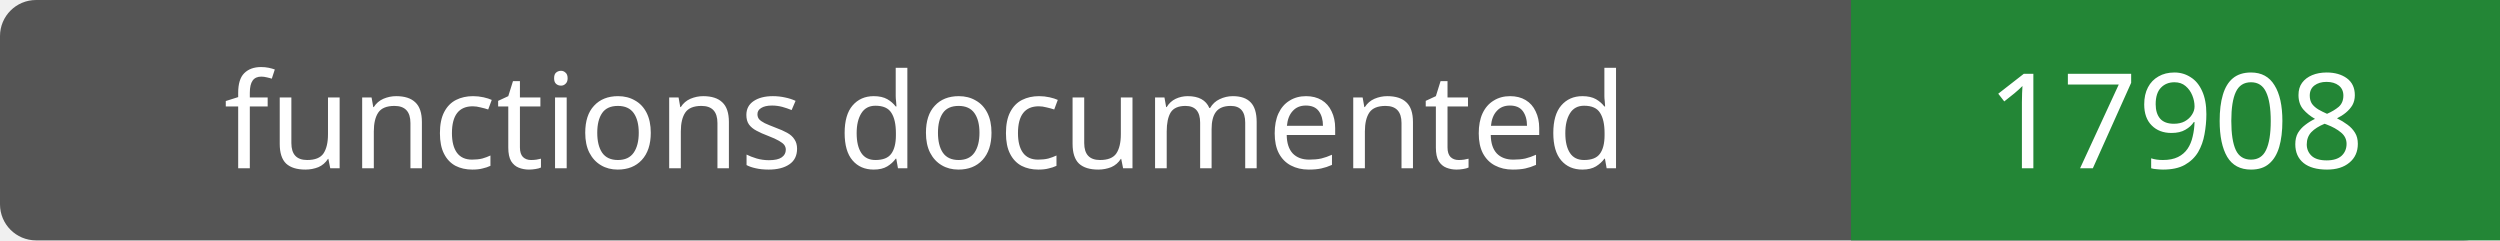
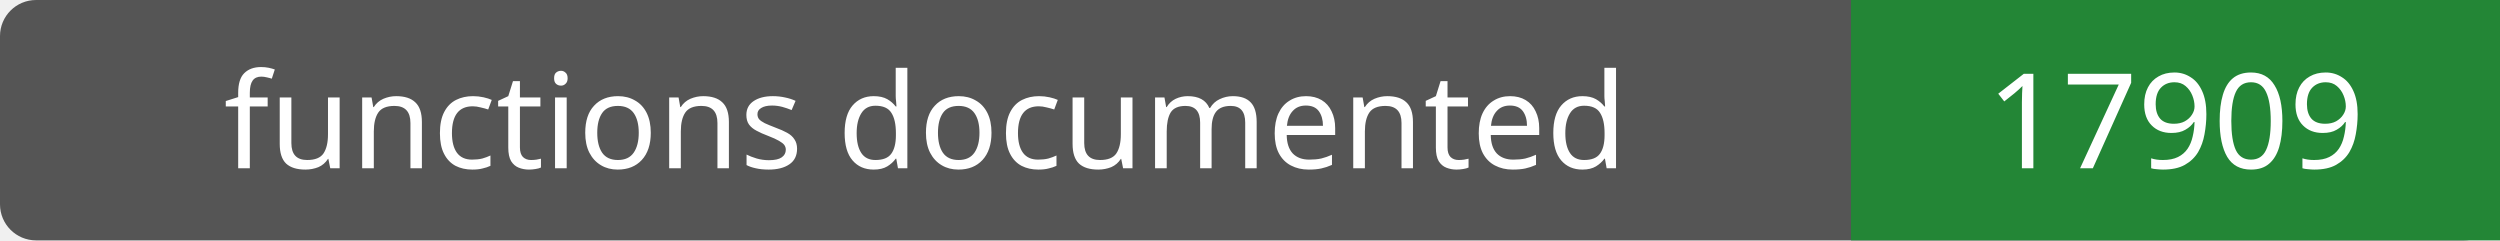
- <svg xmlns="http://www.w3.org/2000/svg" width="208" height="20" role="img" aria-label="functions documented: 17908">
+ <svg xmlns="http://www.w3.org/2000/svg" width="208" height="20" role="img" aria-label="functions documented: 17909">
  <rect width="208" height="20" rx="3" fill="#555" />
  <path fill="#238636" d="M154 0h54v20H154z" />
  <g fill="#fff" text-anchor="middle" font-family="Verdana,sans-serif" font-size="11">
    <text x="77.0" y="14">functions documented</text>
-     <text x="181.0" y="14">17908</text>
+     <text x="181.0" y="14">17909</text>
  </g>
</svg>
